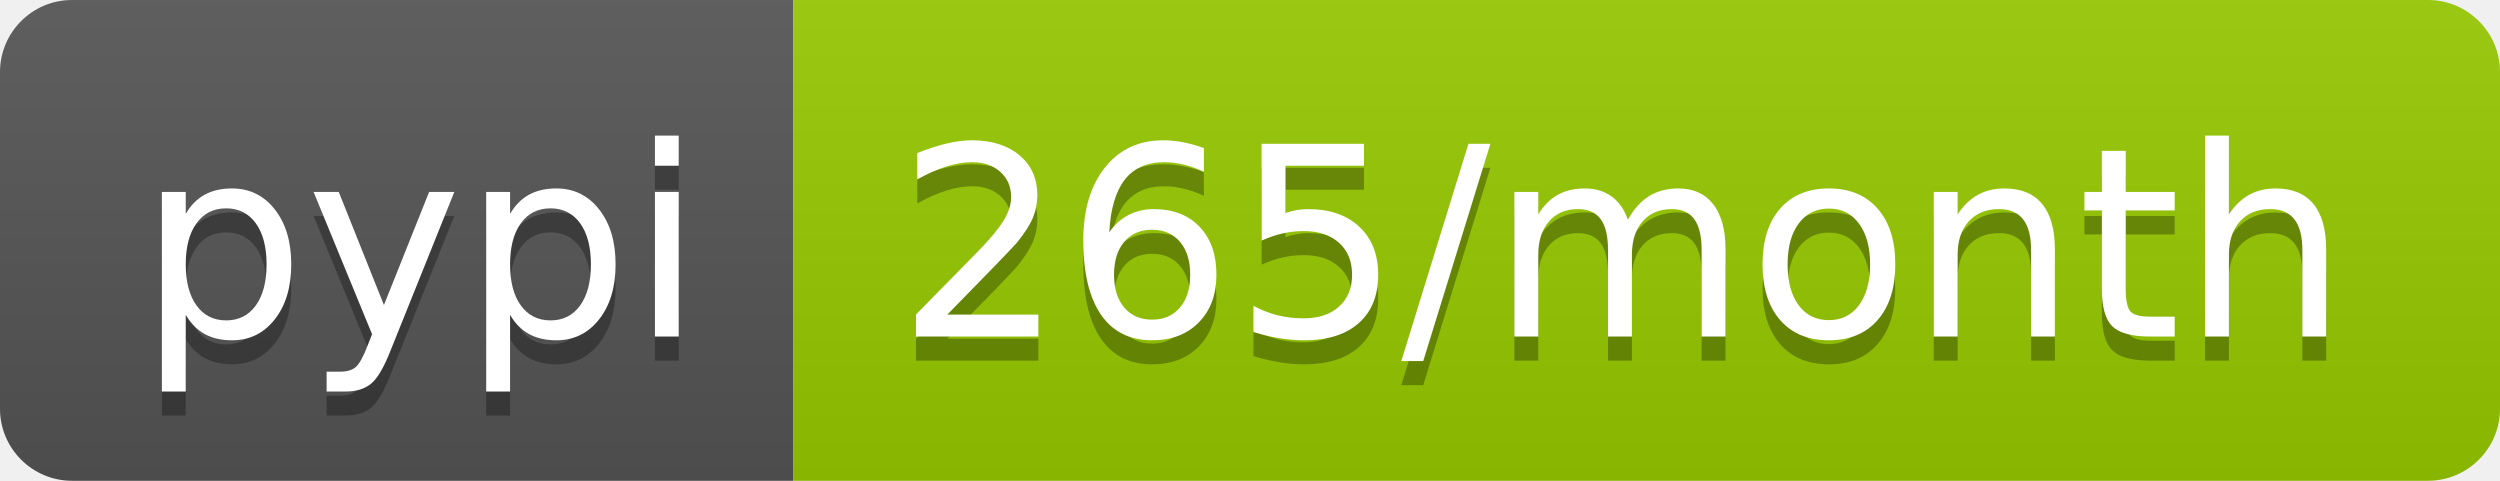
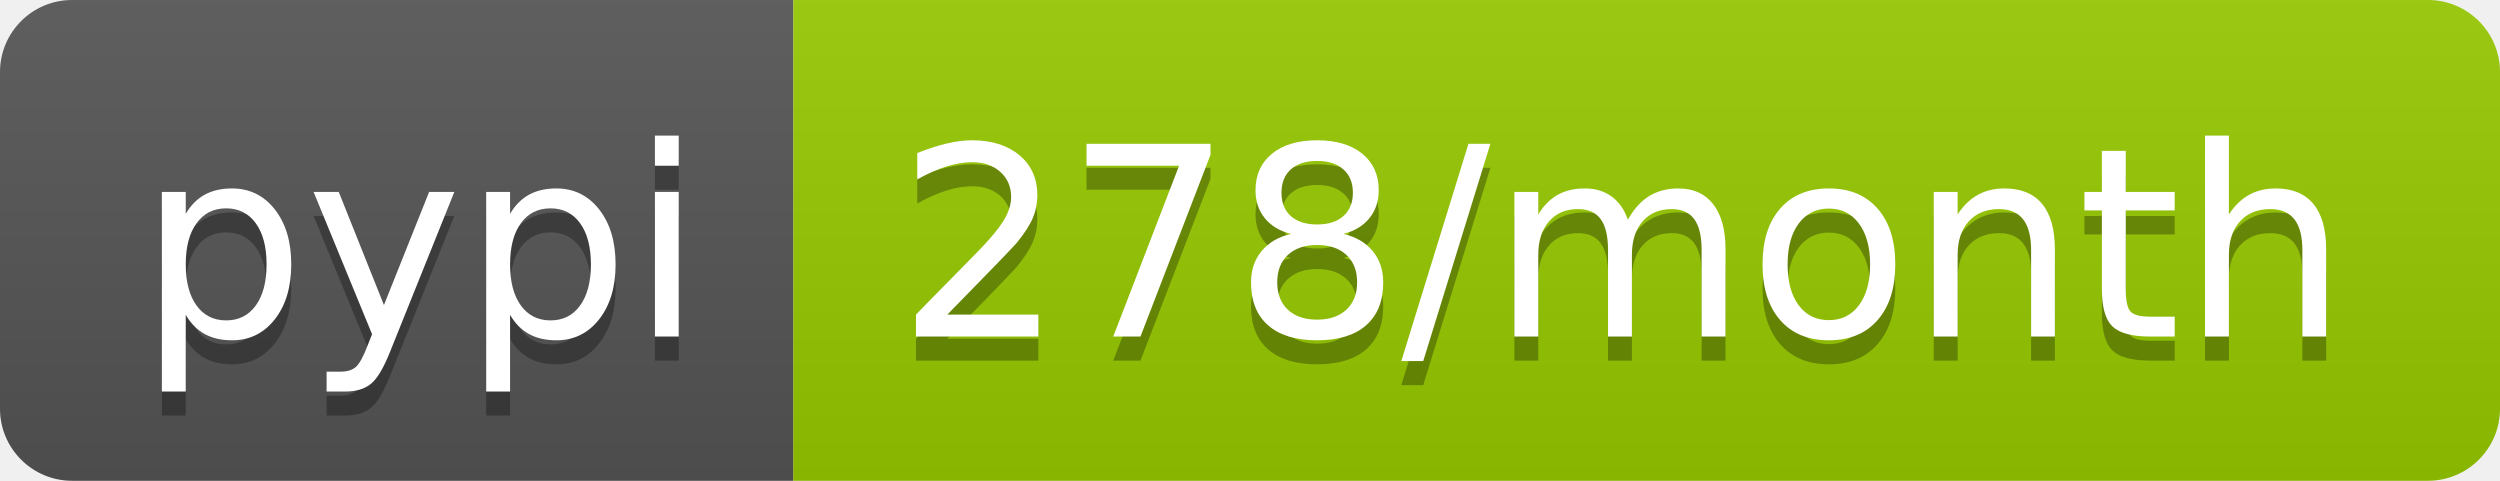
- <svg xmlns="http://www.w3.org/2000/svg" width="104" height="20" role="img" aria-label="pypi: 265/month">
+ <svg xmlns="http://www.w3.org/2000/svg" width="104" height="20" role="img" aria-label="pypi: 278/month">
  <linearGradient id="s" x2="0" y2="100%">
    <stop offset="0" stop-color="#bbb" stop-opacity=".1" />
    <stop offset="1" stop-opacity=".1" />
  </linearGradient>
  <clipPath id="r">
    <rect width="104" height="20" rx="3" fill="#fff" />
  </clipPath>
  <g clip-path="url(#r)">
    <rect width="33" height="20" fill="#555" />
    <rect x="33" width="71" height="20" fill="#97ca00" />
    <rect width="104" height="20" fill="url(#s)" />
  </g>
  <g fill="#fff" text-anchor="middle" font-family="Verdana,Geneva,DejaVu Sans,sans-serif" text-rendering="geometricPrecision" font-size="110">
    <text aria-hidden="true" x="175" y="150" fill="#010101" fill-opacity=".3" transform="scale(.1)" textLength="230">pypi</text>
    <text x="175" y="140" transform="scale(.1)" fill="#fff" textLength="230">pypi</text>
-     <text aria-hidden="true" x="675" y="150" fill="#010101" fill-opacity=".3" transform="scale(.1)" textLength="610">265/month</text>
-     <text x="675" y="140" transform="scale(.1)" fill="#fff" textLength="610">265/month</text>
+     <text aria-hidden="true" x="675" y="150" fill="#010101" fill-opacity=".3" transform="scale(.1)" textLength="610">278/month</text>
+     <text x="675" y="140" transform="scale(.1)" fill="#fff" textLength="610">278/month</text>
  </g>
</svg>
